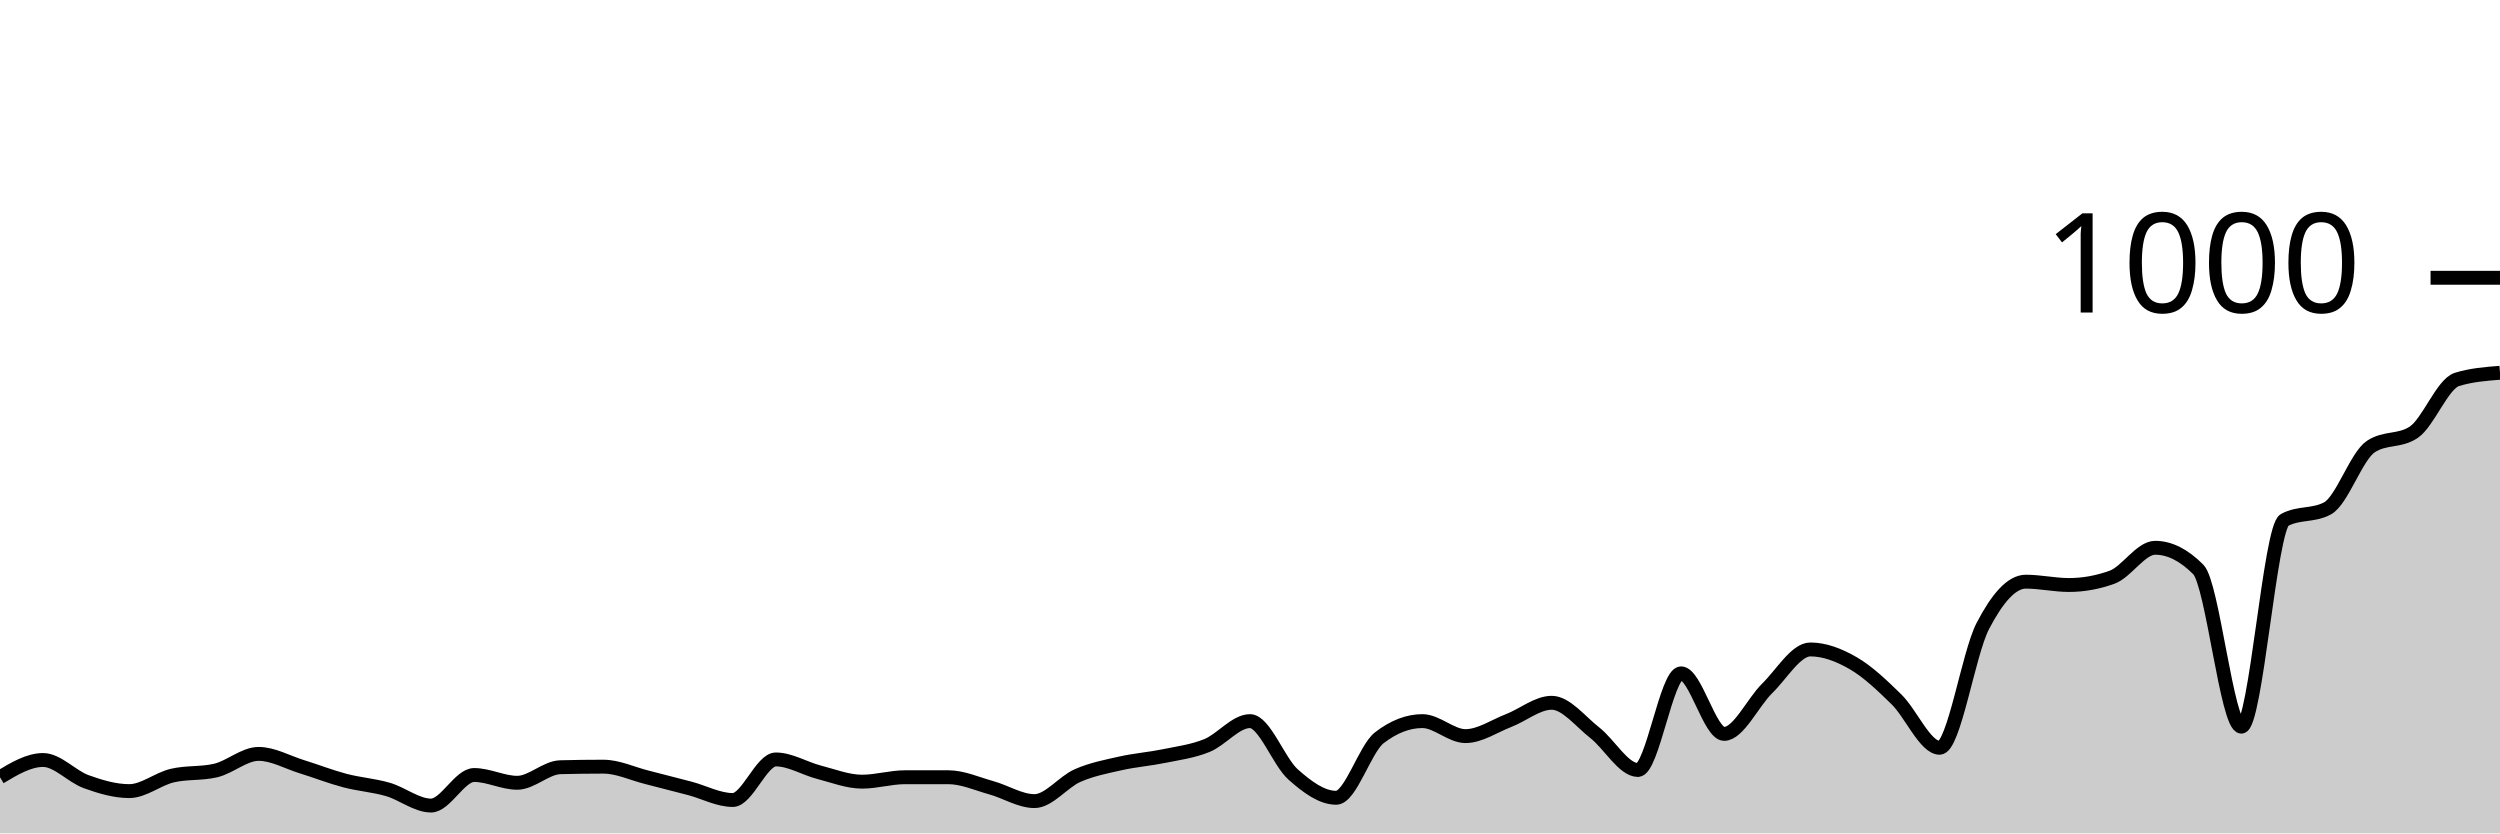
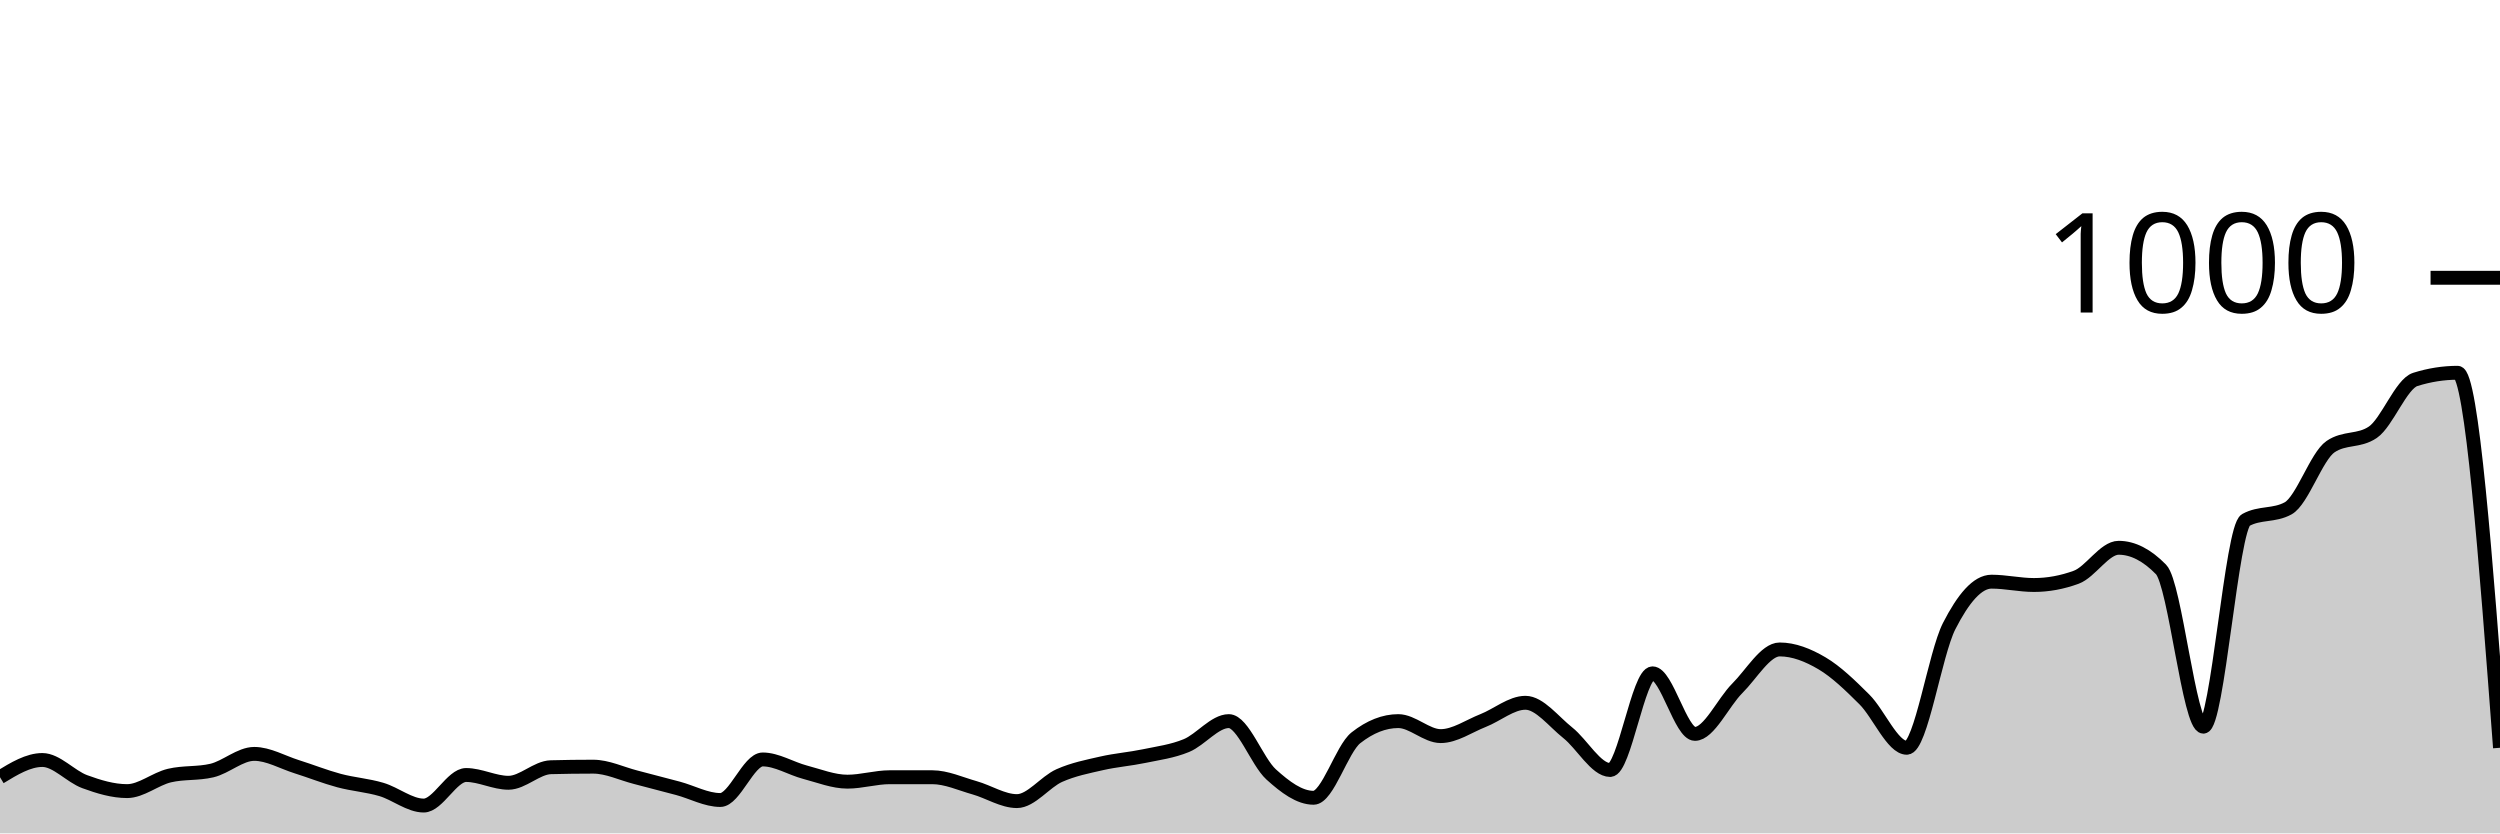
<svg xmlns="http://www.w3.org/2000/svg" viewBox="0 0 180 60">
  <g transform="translate(0,20)">
-     <path class="area" fill="rgba(0, 0, 0, 0.2)" d="M0,35.96C1.034,35.34,2.069,34.72,3.103,34.72C4.138,34.72,5.172,35.907,6.207,36.28C7.241,36.653,8.276,36.96,9.31,36.96C10.345,36.96,11.379,36.08,12.414,35.84C13.448,35.6,14.483,35.72,15.517,35.48C16.552,35.24,17.586,34.28,18.621,34.28C19.655,34.28,20.69,34.88,21.724,35.2C22.759,35.52,23.793,35.927,24.828,36.2C25.862,36.473,26.897,36.54,27.931,36.84C28.966,37.14,30,38,31.034,38C32.069,38,33.103,35.8,34.138,35.8C35.172,35.8,36.207,36.36,37.241,36.36C38.276,36.36,39.31,35.267,40.345,35.24C41.379,35.213,42.414,35.2,43.448,35.2C44.483,35.2,45.517,35.7,46.552,35.96C47.586,36.22,48.621,36.487,49.655,36.76C50.69,37.033,51.724,37.6,52.759,37.6C53.793,37.6,54.828,34.68,55.862,34.68C56.897,34.68,57.931,35.333,58.966,35.6C60,35.867,61.034,36.28,62.069,36.28C63.103,36.28,64.138,35.96,65.172,35.96C66.207,35.96,67.241,35.96,68.276,35.96C69.31,35.96,70.345,36.433,71.379,36.72C72.414,37.007,73.448,37.68,74.483,37.68C75.517,37.68,76.552,36.293,77.586,35.84C78.621,35.387,79.655,35.193,80.69,34.96C81.724,34.727,82.759,34.653,83.793,34.44C84.828,34.227,85.862,34.1,86.897,33.68C87.931,33.26,88.966,31.92,90,31.92C91.034,31.92,92.069,34.84,93.103,35.76C94.138,36.68,95.172,37.44,96.207,37.44C97.241,37.44,98.276,33.92,99.31,33.12C100.345,32.32,101.379,31.92,102.414,31.92C103.448,31.92,104.483,33,105.517,33C106.552,33,107.586,32.28,108.621,31.88C109.655,31.48,110.69,30.6,111.724,30.6C112.759,30.6,113.793,31.953,114.828,32.76C115.862,33.567,116.897,35.44,117.931,35.44C118.966,35.44,120,28.48,121.034,28.48C122.069,28.48,123.103,32.84,124.138,32.84C125.172,32.84,126.207,30.573,127.241,29.56C128.276,28.547,129.31,26.76,130.345,26.76C131.379,26.76,132.414,27.16,133.448,27.76C134.483,28.36,135.517,29.347,136.552,30.36C137.586,31.373,138.621,33.84,139.655,33.84C140.69,33.84,141.724,27.073,142.759,25.08C143.793,23.087,144.828,21.88,145.862,21.88C146.897,21.88,147.931,22.12,148.966,22.12C150,22.12,151.034,21.933,152.069,21.56C153.103,21.187,154.138,19.44,155.172,19.44C156.207,19.44,157.241,19.96,158.276,21C159.31,22.04,160.345,32.32,161.379,32.32C162.414,32.32,163.448,18,164.483,17.44C165.517,16.88,166.552,17.16,167.586,16.6C168.621,16.04,169.655,12.853,170.69,12.16C171.724,11.467,172.759,11.813,173.793,11.12C174.828,10.427,175.862,7.64,176.897,7.32C177.931,7,178.966,6.92,180,6.84L180,40C178.966,40,177.931,40,176.897,40C175.862,40,174.828,40,173.793,40C172.759,40,171.724,40,170.69,40C169.655,40,168.621,40,167.586,40C166.552,40,165.517,40,164.483,40C163.448,40,162.414,40,161.379,40C160.345,40,159.31,40,158.276,40C157.241,40,156.207,40,155.172,40C154.138,40,153.103,40,152.069,40C151.034,40,150,40,148.966,40C147.931,40,146.897,40,145.862,40C144.828,40,143.793,40,142.759,40C141.724,40,140.69,40,139.655,40C138.621,40,137.586,40,136.552,40C135.517,40,134.483,40,133.448,40C132.414,40,131.379,40,130.345,40C129.31,40,128.276,40,127.241,40C126.207,40,125.172,40,124.138,40C123.103,40,122.069,40,121.034,40C120,40,118.966,40,117.931,40C116.897,40,115.862,40,114.828,40C113.793,40,112.759,40,111.724,40C110.69,40,109.655,40,108.621,40C107.586,40,106.552,40,105.517,40C104.483,40,103.448,40,102.414,40C101.379,40,100.345,40,99.31,40C98.276,40,97.241,40,96.207,40C95.172,40,94.138,40,93.103,40C92.069,40,91.034,40,90,40C88.966,40,87.931,40,86.897,40C85.862,40,84.828,40,83.793,40C82.759,40,81.724,40,80.69,40C79.655,40,78.621,40,77.586,40C76.552,40,75.517,40,74.483,40C73.448,40,72.414,40,71.379,40C70.345,40,69.31,40,68.276,40C67.241,40,66.207,40,65.172,40C64.138,40,63.103,40,62.069,40C61.034,40,60,40,58.966,40C57.931,40,56.897,40,55.862,40C54.828,40,53.793,40,52.759,40C51.724,40,50.69,40,49.655,40C48.621,40,47.586,40,46.552,40C45.517,40,44.483,40,43.448,40C42.414,40,41.379,40,40.345,40C39.31,40,38.276,40,37.241,40C36.207,40,35.172,40,34.138,40C33.103,40,32.069,40,31.034,40C30,40,28.966,40,27.931,40C26.897,40,25.862,40,24.828,40C23.793,40,22.759,40,21.724,40C20.69,40,19.655,40,18.621,40C17.586,40,16.552,40,15.517,40C14.483,40,13.448,40,12.414,40C11.379,40,10.345,40,9.31,40C8.276,40,7.241,40,6.207,40C5.172,40,4.138,40,3.103,40C2.069,40,1.034,40,0,40Z" />
-     <path class="line" stroke="black" fill="none" d="M0,35.96C1.034,35.34,2.069,34.72,3.103,34.72C4.138,34.72,5.172,35.907,6.207,36.28C7.241,36.653,8.276,36.96,9.31,36.96C10.345,36.96,11.379,36.08,12.414,35.84C13.448,35.6,14.483,35.72,15.517,35.48C16.552,35.24,17.586,34.28,18.621,34.28C19.655,34.28,20.69,34.88,21.724,35.2C22.759,35.52,23.793,35.927,24.828,36.2C25.862,36.473,26.897,36.54,27.931,36.84C28.966,37.14,30,38,31.034,38C32.069,38,33.103,35.8,34.138,35.8C35.172,35.8,36.207,36.36,37.241,36.36C38.276,36.36,39.31,35.267,40.345,35.24C41.379,35.213,42.414,35.2,43.448,35.2C44.483,35.2,45.517,35.7,46.552,35.96C47.586,36.22,48.621,36.487,49.655,36.76C50.69,37.033,51.724,37.6,52.759,37.6C53.793,37.6,54.828,34.68,55.862,34.68C56.897,34.68,57.931,35.333,58.966,35.6C60,35.867,61.034,36.28,62.069,36.28C63.103,36.28,64.138,35.96,65.172,35.96C66.207,35.96,67.241,35.96,68.276,35.96C69.31,35.96,70.345,36.433,71.379,36.72C72.414,37.007,73.448,37.68,74.483,37.68C75.517,37.68,76.552,36.293,77.586,35.84C78.621,35.387,79.655,35.193,80.69,34.96C81.724,34.727,82.759,34.653,83.793,34.44C84.828,34.227,85.862,34.1,86.897,33.68C87.931,33.26,88.966,31.92,90,31.92C91.034,31.92,92.069,34.84,93.103,35.76C94.138,36.68,95.172,37.44,96.207,37.44C97.241,37.44,98.276,33.92,99.31,33.12C100.345,32.32,101.379,31.92,102.414,31.92C103.448,31.92,104.483,33,105.517,33C106.552,33,107.586,32.28,108.621,31.88C109.655,31.48,110.69,30.6,111.724,30.6C112.759,30.6,113.793,31.953,114.828,32.76C115.862,33.567,116.897,35.44,117.931,35.44C118.966,35.44,120,28.48,121.034,28.48C122.069,28.48,123.103,32.84,124.138,32.84C125.172,32.84,126.207,30.573,127.241,29.56C128.276,28.547,129.31,26.76,130.345,26.76C131.379,26.76,132.414,27.16,133.448,27.76C134.483,28.36,135.517,29.347,136.552,30.36C137.586,31.373,138.621,33.84,139.655,33.84C140.69,33.84,141.724,27.073,142.759,25.08C143.793,23.087,144.828,21.88,145.862,21.88C146.897,21.88,147.931,22.12,148.966,22.12C150,22.12,151.034,21.933,152.069,21.56C153.103,21.187,154.138,19.44,155.172,19.44C156.207,19.44,157.241,19.96,158.276,21C159.31,22.04,160.345,32.32,161.379,32.32C162.414,32.32,163.448,18,164.483,17.44C165.517,16.88,166.552,17.16,167.586,16.6C168.621,16.04,169.655,12.853,170.69,12.16C171.724,11.467,172.759,11.813,173.793,11.12C174.828,10.427,175.862,7.64,176.897,7.32C177.931,7,178.966,6.92,180,6.84" />
+     <path class="area" fill="rgba(0, 0, 0, 0.2)" d="M0,35.96C1.017,35.34,2.034,34.72,3.051,34.72C4.068,34.72,5.085,35.907,6.102,36.28C7.119,36.653,8.136,36.96,9.153,36.96C10.169,36.96,11.186,36.08,12.203,35.84C13.22,35.6,14.237,35.72,15.254,35.48C16.271,35.24,17.288,34.28,18.305,34.28C19.322,34.28,20.339,34.88,21.356,35.2C22.373,35.52,23.39,35.927,24.407,36.2C25.424,36.473,26.441,36.54,27.458,36.84C28.475,37.14,29.492,38,30.508,38C31.525,38,32.542,35.8,33.559,35.8C34.576,35.8,35.593,36.36,36.61,36.36C37.627,36.36,38.644,35.267,39.661,35.24C40.678,35.213,41.695,35.2,42.712,35.2C43.729,35.2,44.746,35.7,45.763,35.96C46.78,36.22,47.797,36.487,48.814,36.76C49.831,37.033,50.847,37.6,51.864,37.6C52.881,37.6,53.898,34.68,54.915,34.68C55.932,34.68,56.949,35.333,57.966,35.6C58.983,35.867,60,36.28,61.017,36.28C62.034,36.28,63.051,35.96,64.068,35.96C65.085,35.96,66.102,35.96,67.119,35.96C68.136,35.96,69.153,36.433,70.169,36.72C71.186,37.007,72.203,37.68,73.22,37.68C74.237,37.68,75.254,36.293,76.271,35.84C77.288,35.387,78.305,35.193,79.322,34.96C80.339,34.727,81.356,34.653,82.373,34.44C83.39,34.227,84.407,34.1,85.424,33.68C86.441,33.26,87.458,31.92,88.475,31.92C89.492,31.92,90.508,34.84,91.525,35.76C92.542,36.68,93.559,37.44,94.576,37.44C95.593,37.44,96.61,33.92,97.627,33.12C98.644,32.32,99.661,31.92,100.678,31.92C101.695,31.92,102.712,33,103.729,33C104.746,33,105.763,32.28,106.78,31.88C107.797,31.48,108.814,30.6,109.831,30.6C110.847,30.6,111.864,31.953,112.881,32.76C113.898,33.567,114.915,35.44,115.932,35.44C116.949,35.44,117.966,28.48,118.983,28.48C120,28.48,121.017,32.84,122.034,32.84C123.051,32.84,124.068,30.573,125.085,29.56C126.102,28.547,127.119,26.76,128.136,26.76C129.153,26.76,130.169,27.16,131.186,27.76C132.203,28.36,133.22,29.347,134.237,30.36C135.254,31.373,136.271,33.84,137.288,33.84C138.305,33.84,139.322,27.073,140.339,25.08C141.356,23.087,142.373,21.88,143.39,21.88C144.407,21.88,145.424,22.12,146.441,22.12C147.458,22.12,148.475,21.933,149.492,21.56C150.508,21.187,151.525,19.44,152.542,19.44C153.559,19.44,154.576,19.96,155.593,21C156.61,22.04,157.627,32.32,158.644,32.32C159.661,32.32,160.678,18,161.695,17.44C162.712,16.88,163.729,17.16,164.746,16.6C165.763,16.04,166.78,12.853,167.797,12.16C168.814,11.467,169.831,11.813,170.847,11.12C171.864,10.427,172.881,7.64,173.898,7.32C174.915,7,175.932,6.84,176.949,6.84C177.966,6.84,178.983,20.34,180,33.84L180,40C178.983,40,177.966,40,176.949,40C175.932,40,174.915,40,173.898,40C172.881,40,171.864,40,170.847,40C169.831,40,168.814,40,167.797,40C166.78,40,165.763,40,164.746,40C163.729,40,162.712,40,161.695,40C160.678,40,159.661,40,158.644,40C157.627,40,156.61,40,155.593,40C154.576,40,153.559,40,152.542,40C151.525,40,150.508,40,149.492,40C148.475,40,147.458,40,146.441,40C145.424,40,144.407,40,143.39,40C142.373,40,141.356,40,140.339,40C139.322,40,138.305,40,137.288,40C136.271,40,135.254,40,134.237,40C133.22,40,132.203,40,131.186,40C130.169,40,129.153,40,128.136,40C127.119,40,126.102,40,125.085,40C124.068,40,123.051,40,122.034,40C121.017,40,120,40,118.983,40C117.966,40,116.949,40,115.932,40C114.915,40,113.898,40,112.881,40C111.864,40,110.847,40,109.831,40C108.814,40,107.797,40,106.78,40C105.763,40,104.746,40,103.729,40C102.712,40,101.695,40,100.678,40C99.661,40,98.644,40,97.627,40C96.61,40,95.593,40,94.576,40C93.559,40,92.542,40,91.525,40C90.508,40,89.492,40,88.475,40C87.458,40,86.441,40,85.424,40C84.407,40,83.39,40,82.373,40C81.356,40,80.339,40,79.322,40C78.305,40,77.288,40,76.271,40C75.254,40,74.237,40,73.22,40C72.203,40,71.186,40,70.169,40C69.153,40,68.136,40,67.119,40C66.102,40,65.085,40,64.068,40C63.051,40,62.034,40,61.017,40C60,40,58.983,40,57.966,40C56.949,40,55.932,40,54.915,40C53.898,40,52.881,40,51.864,40C50.847,40,49.831,40,48.814,40C47.797,40,46.78,40,45.763,40C44.746,40,43.729,40,42.712,40C41.695,40,40.678,40,39.661,40C38.644,40,37.627,40,36.61,40C35.593,40,34.576,40,33.559,40C32.542,40,31.525,40,30.508,40C29.492,40,28.475,40,27.458,40C26.441,40,25.424,40,24.407,40C23.39,40,22.373,40,21.356,40C20.339,40,19.322,40,18.305,40C17.288,40,16.271,40,15.254,40C14.237,40,13.22,40,12.203,40C11.186,40,10.169,40,9.153,40C8.136,40,7.119,40,6.102,40C5.085,40,4.068,40,3.051,40C2.034,40,1.017,40,0,40Z" />
+     <path class="line" stroke="black" fill="none" d="M0,35.96C1.017,35.34,2.034,34.72,3.051,34.72C4.068,34.72,5.085,35.907,6.102,36.28C7.119,36.653,8.136,36.96,9.153,36.96C10.169,36.96,11.186,36.08,12.203,35.84C13.22,35.6,14.237,35.72,15.254,35.48C16.271,35.24,17.288,34.28,18.305,34.28C19.322,34.28,20.339,34.88,21.356,35.2C22.373,35.52,23.39,35.927,24.407,36.2C25.424,36.473,26.441,36.54,27.458,36.84C28.475,37.14,29.492,38,30.508,38C31.525,38,32.542,35.8,33.559,35.8C34.576,35.8,35.593,36.36,36.61,36.36C37.627,36.36,38.644,35.267,39.661,35.24C40.678,35.213,41.695,35.2,42.712,35.2C43.729,35.2,44.746,35.7,45.763,35.96C46.78,36.22,47.797,36.487,48.814,36.76C49.831,37.033,50.847,37.6,51.864,37.6C52.881,37.6,53.898,34.68,54.915,34.68C55.932,34.68,56.949,35.333,57.966,35.6C58.983,35.867,60,36.28,61.017,36.28C62.034,36.28,63.051,35.96,64.068,35.96C65.085,35.96,66.102,35.96,67.119,35.96C68.136,35.96,69.153,36.433,70.169,36.72C71.186,37.007,72.203,37.68,73.22,37.68C74.237,37.68,75.254,36.293,76.271,35.84C77.288,35.387,78.305,35.193,79.322,34.96C80.339,34.727,81.356,34.653,82.373,34.44C83.39,34.227,84.407,34.1,85.424,33.68C86.441,33.26,87.458,31.92,88.475,31.92C89.492,31.92,90.508,34.84,91.525,35.76C92.542,36.68,93.559,37.44,94.576,37.44C95.593,37.44,96.61,33.92,97.627,33.12C98.644,32.32,99.661,31.92,100.678,31.92C101.695,31.92,102.712,33,103.729,33C104.746,33,105.763,32.28,106.78,31.88C107.797,31.48,108.814,30.6,109.831,30.6C110.847,30.6,111.864,31.953,112.881,32.76C113.898,33.567,114.915,35.44,115.932,35.44C116.949,35.44,117.966,28.48,118.983,28.48C120,28.48,121.017,32.84,122.034,32.84C123.051,32.84,124.068,30.573,125.085,29.56C126.102,28.547,127.119,26.76,128.136,26.76C129.153,26.76,130.169,27.16,131.186,27.76C132.203,28.36,133.22,29.347,134.237,30.36C135.254,31.373,136.271,33.84,137.288,33.84C138.305,33.84,139.322,27.073,140.339,25.08C141.356,23.087,142.373,21.88,143.39,21.88C144.407,21.88,145.424,22.12,146.441,22.12C147.458,22.12,148.475,21.933,149.492,21.56C150.508,21.187,151.525,19.44,152.542,19.44C153.559,19.44,154.576,19.96,155.593,21C156.61,22.04,157.627,32.32,158.644,32.32C159.661,32.32,160.678,18,161.695,17.44C162.712,16.88,163.729,17.16,164.746,16.6C165.763,16.04,166.78,12.853,167.797,12.16C168.814,11.467,169.831,11.813,170.847,11.12C171.864,10.427,172.881,7.64,173.898,7.32C174.915,7,175.932,6.84,176.949,6.84C177.966,6.84,178.983,20.34,180,33.84" />
    <path class="axis-ceiling" stroke-width="1" stroke="black" fill="none" d="M175,0L180,0" />
    <text class="axis-ceiling-label" font-family="sans-serif" text-anchor="end" font-size="10px" x="170" y="2.5">1000</text>
  </g>
</svg>
